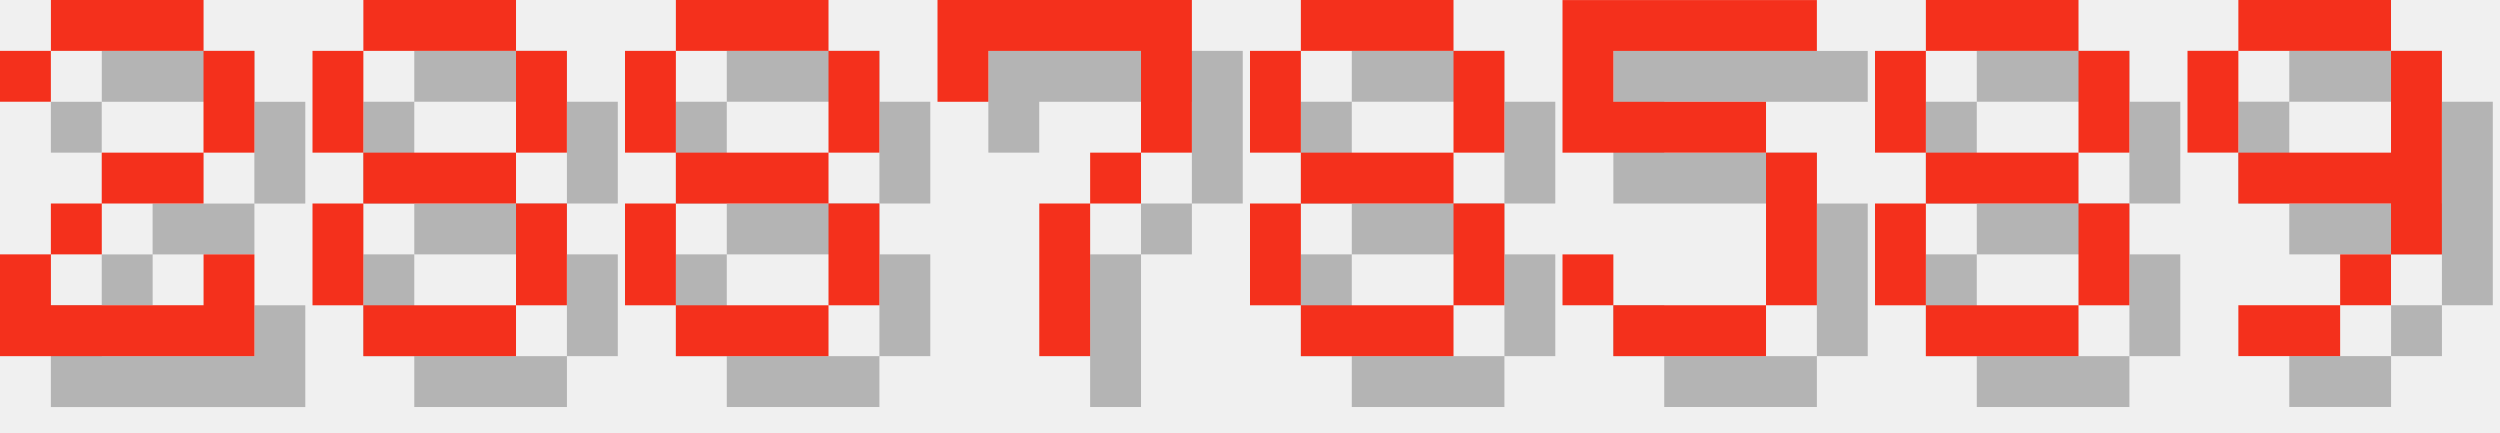
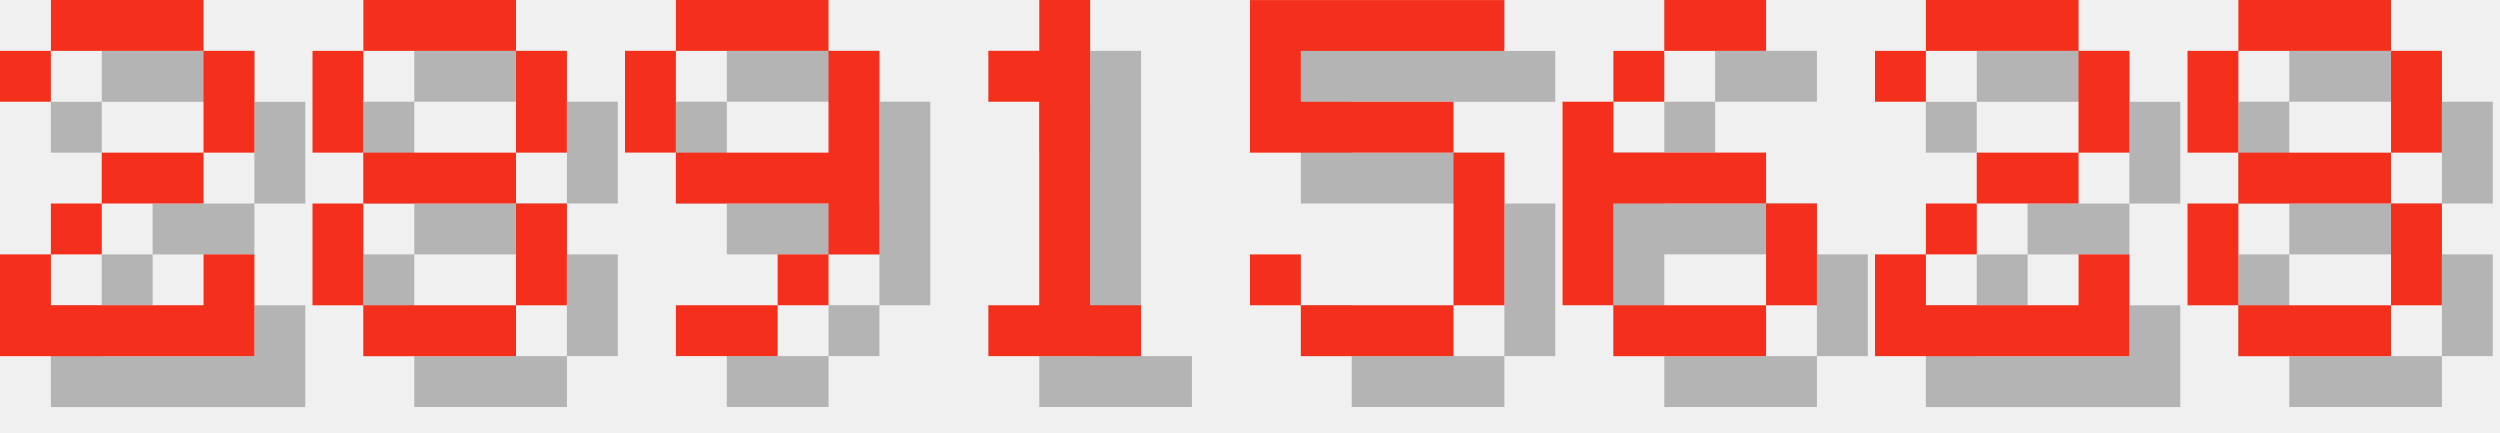
<svg xmlns="http://www.w3.org/2000/svg" version="1.1" width="208.0" height="36">
  <style>
        .text-foreground {
            fill: #F4301C;
        }
        .text-shadow {
            fill: #000000;
            fill-opacity: 0.25;
        }
    </style>
  <g class="digit" id="digit_2" transform="translate(0.0, 0), scale(4)">
    <path id="digit_2_shadow" class="text-shadow" d="m1.058 2.117v1.058h1.058v-1.058h3.175v2.117h-2.117v1.058h-1.058v1.058h-1.058v2.117h5.292v-2.117h-1.058v1.058h-3.175v-1.058h1.058v-1.058h2.117v-1.058h1.058v-2.117h-1.058v-1.058h-3.175v1.058h-1.058z" fill-opacity=".5" style="paint-order:stroke fill markers" />
    <path id="digit_2_fg" class="text-foreground" d="m0 1.058v1.058h1.058v-1.058h3.175v2.117h-2.117v1.058h-1.058v1.058h-1.058v2.117h5.292v-2.117h-1.058v1.058h-3.175v-1.058h1.058v-1.058h2.117v-1.058h1.058v-2.117h-1.058v-1.058h-3.175v1.058h-1.058z" fill="#fff" style="paint-order:stroke fill markers" />
  </g>
  <g class="digit" id="digit_8" transform="translate(26.0, 0), scale(4)">
    <path id="digit_8_shadow" class="text-shadow" d="m2.117 1.058v1.058h3.175v-1.058h-3.175zm3.175 1.058v2.117h1.058v-2.117h-1.058zm0 2.117h-3.175v1.058h3.175v-1.058zm0 1.058v2.117h1.058v-2.117h-1.058zm0 2.117h-3.175v1.058h3.175v-1.058zm-3.175 0v-2.117h-1.058v2.117h1.058zm0-3.175v-2.117h-1.058v2.117h1.058z" fill-opacity=".5" style="paint-order:stroke fill markers" />
    <path id="digit_8_fg" class="text-foreground" d="m1.058 0v1.058h3.175v-1.058h-3.175zm3.175 1.058v2.117h1.058v-2.117h-1.058zm0 2.117h-3.175v1.058h3.175v-1.058zm0 1.058v2.117h1.058v-2.117h-1.058zm0 2.117h-3.175v1.058h3.175v-1.058zm-3.175 0v-2.117h-1.058v2.117h1.058zm0-3.175v-2.117h-1.058v2.117h1.058z" fill="#fff" style="paint-order:stroke fill markers" />
  </g>
-   <g class="digit" id="digit_8" transform="translate(52.0, 0), scale(4)">
+   <g class="digit" id="digit_9" transform="translate(52.0, 0), scale(4)">
+     <path id="digit_9_shadow" class="text-shadow" d="m2.117 1.058v1.058h3.175v-1.058h-3.175zm3.175 1.058v2.117h-3.175v1.058h3.175v1.058h1.058v-4.233h-1.058zm0 4.233h-1.058v1.058h1.058v-1.058zm-1.058 1.058h-2.117v1.058h2.117v-1.058zm-2.117-3.175v-2.117h-1.058v2.117h1.058z" fill-opacity=".5" style="paint-order:stroke fill markers" />
+     <path id="digit_9_fg" class="text-foreground" d="m1.058 0v1.058h3.175v-1.058h-3.175zm3.175 1.058v2.117h-3.175v1.058h3.175v1.058h1.058v-4.233h-1.058zm0 4.233h-1.058v1.058h1.058v-1.058zm-1.058 1.058h-2.117v1.058h2.117v-1.058zm-2.117-3.175v-2.117h-1.058v2.117h1.058z" fill="#fff" style="paint-order:stroke fill markers" />
+   </g>
+   <g class="digit" id="digit_1" transform="translate(78.0, 0), scale(4)">
+     <path id="digit_1_shadow" class="text-shadow" d="m2.117 2.117v1.058h1.058v4.233h-1.058v1.058h3.175v-1.058h-1.058v-6.35h-1.058v1.058h-1.058z" fill-opacity=".5" style="paint-order:stroke fill markers" />
+     <path id="digit_1_fg" class="text-foreground" d="m1.058 1.058v1.058h1.058v4.233h-1.058v1.058h3.175v-1.058h-1.058v-6.35h-1.058v1.058h-1.058z" fill="#fff" style="paint-order:stroke fill markers" />
+   </g>
+   <g class="digit" id="digit_5" transform="translate(104.0, 0), scale(4)">
+     <path id="digit_5_shadow" class="text-shadow" d="m1.058 1.058v3.175h4.233v3.175h-3.175v-1.058h-1.058v1.058h1.058v1.058h3.175v-1.058h1.058v-3.175h-1.058v-1.058h-3.175v-1.058h4.233v-1.058h-5.292z" fill-opacity=".5" style="paint-order:stroke fill markers" />
+     <path id="digit_5_fg" class="text-foreground" d="m0 0v3.175h4.233v3.175h-3.175v-1.058h-1.058v1.058h1.058v1.058h3.175v-1.058h1.058v-3.175h-1.058v-1.058h-3.175v-1.058h4.233v-1.058h-5.292z" fill="#fff" style="paint-order:stroke fill markers" />
+   </g>
+   <g class="digit" id="digit_6" transform="translate(130.0, 0), scale(4)">
+     <path id="digit_6_shadow" class="text-shadow" d="m3.175 1.058v1.058h2.117v-1.058h-2.117zm0 1.058h-1.058v1.058h1.058v-1.058zm-1.058 1.058h-1.058v4.233h1.058v-2.117h3.175v-1.058h-3.175v-1.058zm3.175 2.117v2.117h1.058v-2.117h-1.058zm0 2.117h-3.175v1.058h3.175v-1.058z" fill-opacity=".5" style="paint-order:stroke fill markers" />
+     <path id="digit_6_fg" class="text-foreground" d="m2.117 0v1.058h2.117v-1.058h-2.117zm0 1.058h-1.058v1.058h1.058v-1.058zm-1.058 1.058h-1.058v4.233h1.058v-2.117h3.175v-1.058h-3.175v-1.058zm3.175 2.117v2.117h1.058v-2.117h-1.058zm0 2.117h-3.175v1.058h3.175v-1.058z" fill="#fff" style="paint-order:stroke fill markers" />
+   </g>
+   <g class="digit" id="digit_2" transform="translate(156.0, 0), scale(4)">
+     <path id="digit_2_shadow" class="text-shadow" d="m1.058 2.117v1.058h1.058v-1.058h3.175v2.117h-2.117v1.058h-1.058v1.058h-1.058v2.117h5.292v-2.117h-1.058v1.058h-3.175v-1.058h1.058v-1.058h2.117v-1.058h1.058v-2.117h-1.058v-1.058h-3.175v1.058h-1.058z" fill-opacity=".5" style="paint-order:stroke fill markers" />
+     <path id="digit_2_fg" class="text-foreground" d="m0 1.058v1.058h1.058v-1.058h3.175v2.117h-2.117v1.058h-1.058v1.058h-1.058v2.117h5.292v-2.117h-1.058v1.058h-3.175v-1.058h1.058v-1.058h2.117v-1.058h1.058v-2.117h-1.058v-1.058h-3.175v1.058h-1.058z" fill="#fff" style="paint-order:stroke fill markers" />
+   </g>
+   <g class="digit" id="digit_8" transform="translate(182.0, 0), scale(4)">
    <path id="digit_8_shadow" class="text-shadow" d="m2.117 1.058v1.058h3.175v-1.058h-3.175zm3.175 1.058v2.117h1.058v-2.117h-1.058zm0 2.117h-3.175v1.058h3.175v-1.058zm0 1.058v2.117h1.058v-2.117h-1.058zm0 2.117h-3.175v1.058h3.175v-1.058zm-3.175 0v-2.117h-1.058v2.117h1.058zm0-3.175v-2.117h-1.058v2.117h1.058z" fill-opacity=".5" style="paint-order:stroke fill markers" />
    <path id="digit_8_fg" class="text-foreground" d="m1.058 0v1.058h3.175v-1.058h-3.175zm3.175 1.058v2.117h1.058v-2.117h-1.058zm0 2.117h-3.175v1.058h3.175v-1.058zm0 1.058v2.117h1.058v-2.117h-1.058zm0 2.117h-3.175v1.058h3.175v-1.058zm-3.175 0v-2.117h-1.058v2.117h1.058zm0-3.175v-2.117h-1.058v2.117h1.058z" fill="#fff" style="paint-order:stroke fill markers" />
  </g>
-   <g class="digit" id="digit_7" transform="translate(78.0, 0), scale(4)">
-     <path id="digit_7_shadow" class="text-shadow" d="m1.058 1.058 2e-6 2.117h1.058v-1.058h3.175v1.058l2e-7 1.058h-1.058v1.058h-1.058l4e-7 3.175 1.058 1e-7v-3.175h1.058v-1.058h1.058l5e-7 -1.058v-2.117z" fill-opacity=".5" style="paint-order:stroke fill markers" />
-     <path id="digit_7_fg" class="text-foreground" d="m0 0 2e-6 2.117h1.058v-1.058h3.175v1.058l2e-7 1.058h-1.058v1.058h-1.058l4e-7 3.175 1.058 1e-7v-3.175h1.058v-1.058h1.058l5e-7 -1.058v-2.117z" fill="#fff" style="paint-order:stroke fill markers" />
-   </g>
-   <g class="digit" id="digit_8" transform="translate(104.0, 0), scale(4)">
-     <path id="digit_8_shadow" class="text-shadow" d="m2.117 1.058v1.058h3.175v-1.058h-3.175zm3.175 1.058v2.117h1.058v-2.117h-1.058zm0 2.117h-3.175v1.058h3.175v-1.058zm0 1.058v2.117h1.058v-2.117h-1.058zm0 2.117h-3.175v1.058h3.175v-1.058zm-3.175 0v-2.117h-1.058v2.117h1.058zm0-3.175v-2.117h-1.058v2.117h1.058z" fill-opacity=".5" style="paint-order:stroke fill markers" />
-     <path id="digit_8_fg" class="text-foreground" d="m1.058 0v1.058h3.175v-1.058h-3.175zm3.175 1.058v2.117h1.058v-2.117h-1.058zm0 2.117h-3.175v1.058h3.175v-1.058zm0 1.058v2.117h1.058v-2.117h-1.058zm0 2.117h-3.175v1.058h3.175v-1.058zm-3.175 0v-2.117h-1.058v2.117h1.058zm0-3.175v-2.117h-1.058v2.117h1.058z" fill="#fff" style="paint-order:stroke fill markers" />
-   </g>
-   <g class="digit" id="digit_5" transform="translate(130.0, 0), scale(4)">
-     <path id="digit_5_shadow" class="text-shadow" d="m1.058 1.058v3.175h4.233v3.175h-3.175v-1.058h-1.058v1.058h1.058v1.058h3.175v-1.058h1.058v-3.175h-1.058v-1.058h-3.175v-1.058h4.233v-1.058h-5.292z" fill-opacity=".5" style="paint-order:stroke fill markers" />
-     <path id="digit_5_fg" class="text-foreground" d="m0 0v3.175h4.233v3.175h-3.175v-1.058h-1.058v1.058h1.058v1.058h3.175v-1.058h1.058v-3.175h-1.058v-1.058h-3.175v-1.058h4.233v-1.058h-5.292z" fill="#fff" style="paint-order:stroke fill markers" />
-   </g>
-   <g class="digit" id="digit_8" transform="translate(156.0, 0), scale(4)">
-     <path id="digit_8_shadow" class="text-shadow" d="m2.117 1.058v1.058h3.175v-1.058h-3.175zm3.175 1.058v2.117h1.058v-2.117h-1.058zm0 2.117h-3.175v1.058h3.175v-1.058zm0 1.058v2.117h1.058v-2.117h-1.058zm0 2.117h-3.175v1.058h3.175v-1.058zm-3.175 0v-2.117h-1.058v2.117h1.058zm0-3.175v-2.117h-1.058v2.117h1.058z" fill-opacity=".5" style="paint-order:stroke fill markers" />
-     <path id="digit_8_fg" class="text-foreground" d="m1.058 0v1.058h3.175v-1.058h-3.175zm3.175 1.058v2.117h1.058v-2.117h-1.058zm0 2.117h-3.175v1.058h3.175v-1.058zm0 1.058v2.117h1.058v-2.117h-1.058zm0 2.117h-3.175v1.058h3.175v-1.058zm-3.175 0v-2.117h-1.058v2.117h1.058zm0-3.175v-2.117h-1.058v2.117h1.058z" fill="#fff" style="paint-order:stroke fill markers" />
-   </g>
-   <g class="digit" id="digit_9" transform="translate(182.0, 0), scale(4)">
-     <path id="digit_9_shadow" class="text-shadow" d="m2.117 1.058v1.058h3.175v-1.058h-3.175zm3.175 1.058v2.117h-3.175v1.058h3.175v1.058h1.058v-4.233h-1.058zm0 4.233h-1.058v1.058h1.058v-1.058zm-1.058 1.058h-2.117v1.058h2.117v-1.058zm-2.117-3.175v-2.117h-1.058v2.117h1.058z" fill-opacity=".5" style="paint-order:stroke fill markers" />
-     <path id="digit_9_fg" class="text-foreground" d="m1.058 0v1.058h3.175v-1.058h-3.175zm3.175 1.058v2.117h-3.175v1.058h3.175v1.058h1.058v-4.233h-1.058zm0 4.233h-1.058v1.058h1.058v-1.058zm-1.058 1.058h-2.117v1.058h2.117v-1.058zm-2.117-3.175v-2.117h-1.058v2.117h1.058z" fill="#fff" style="paint-order:stroke fill markers" />
-   </g>
</svg>
